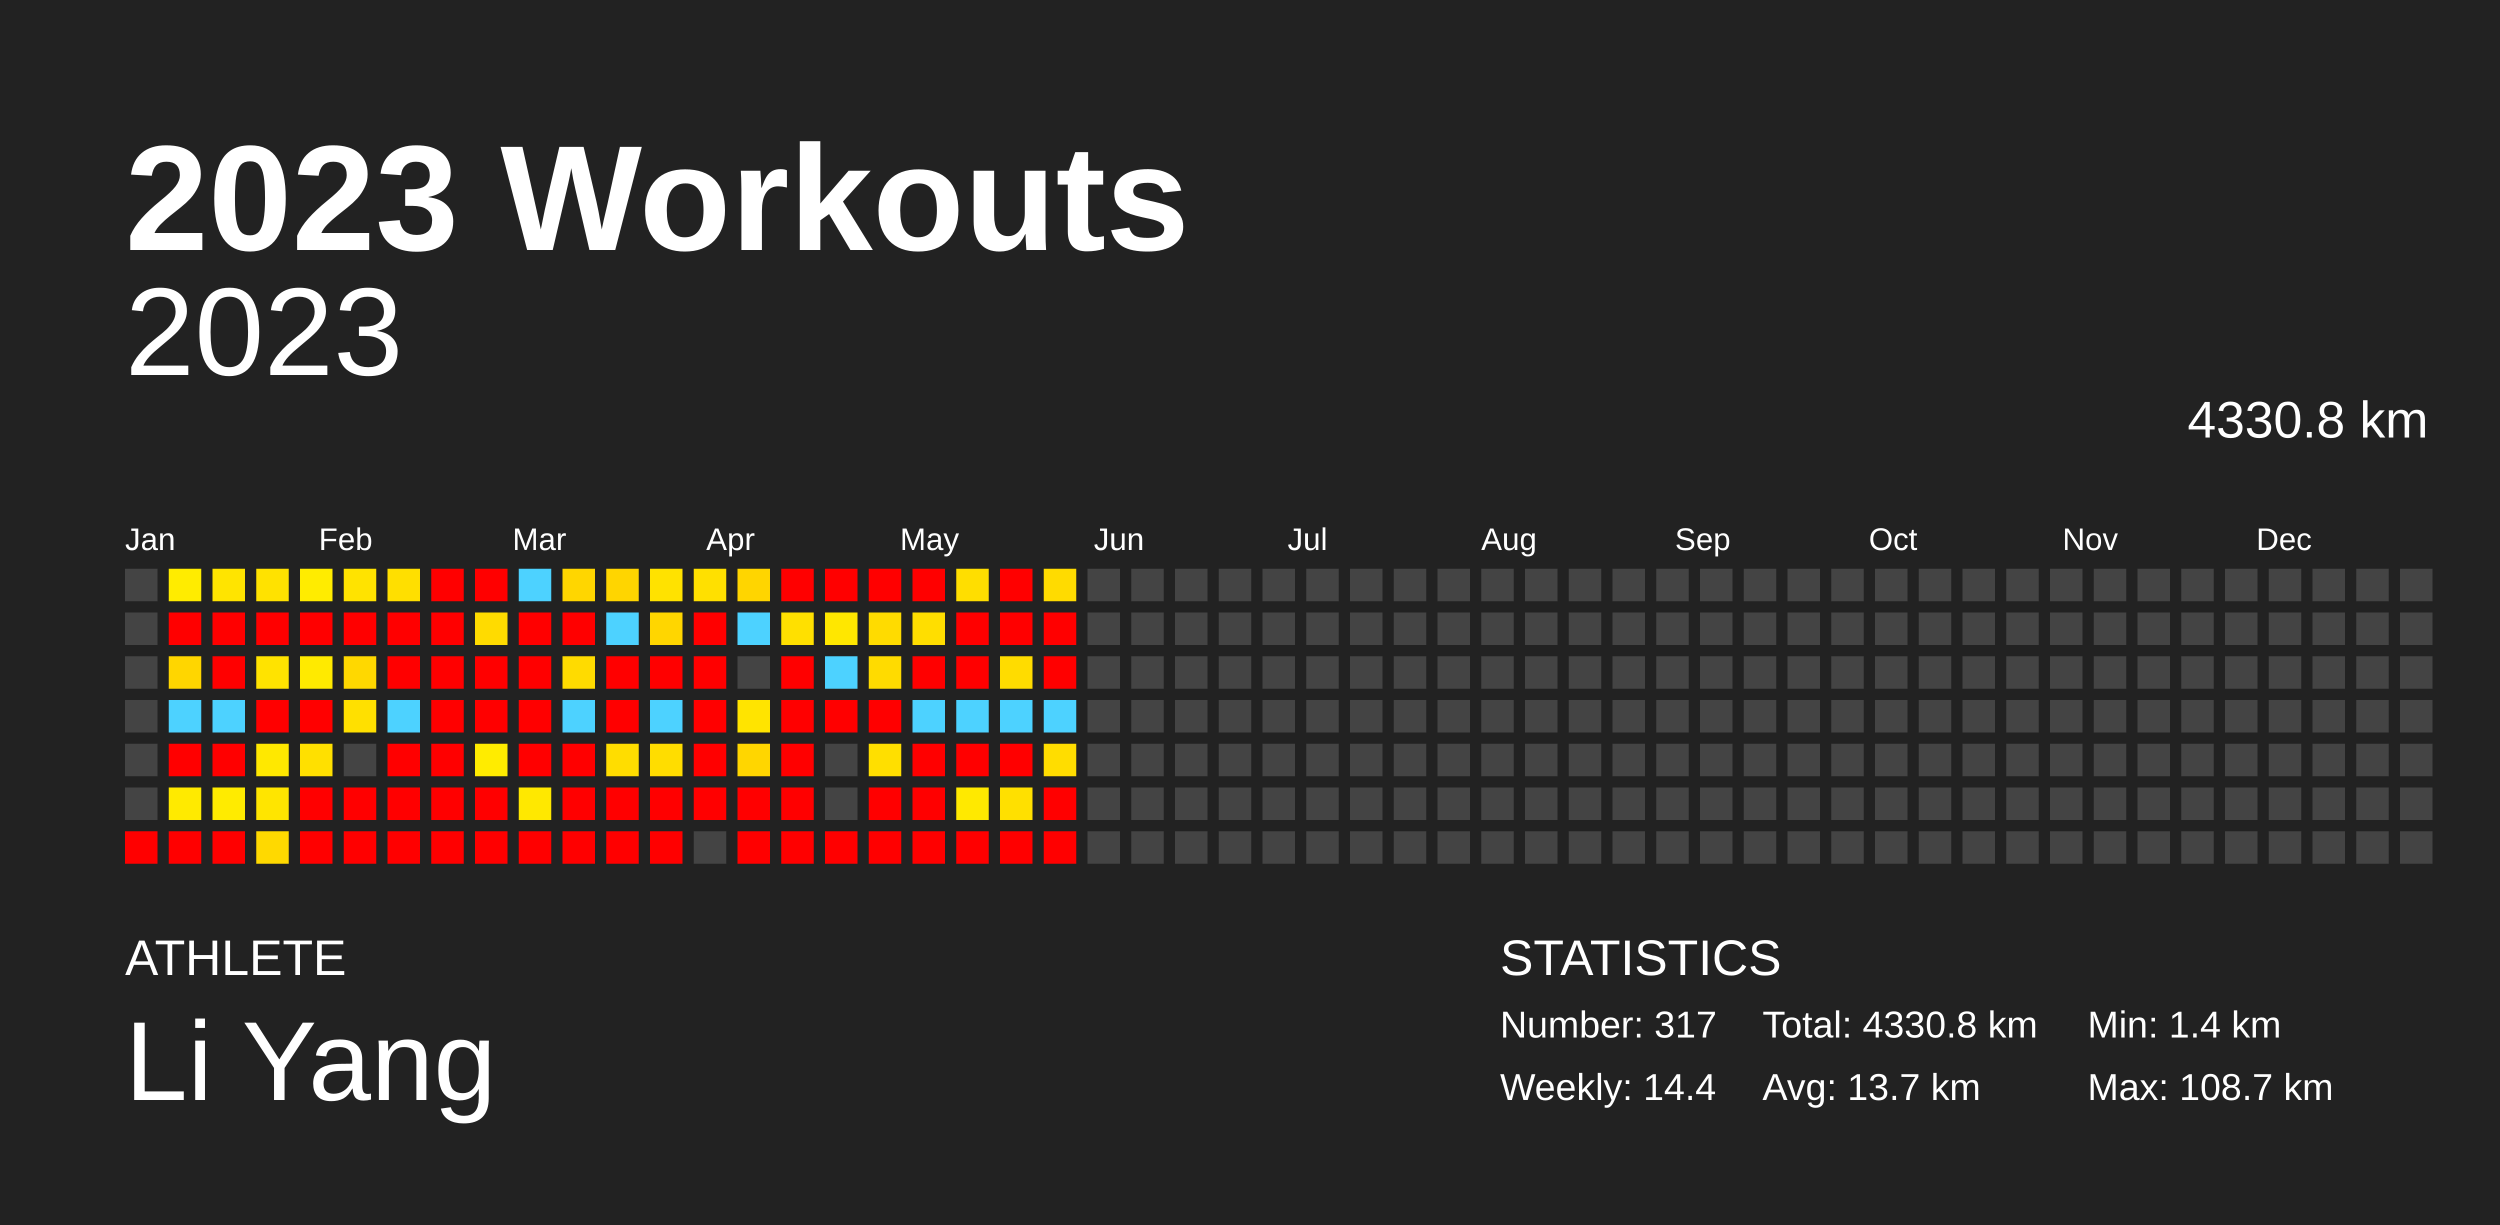
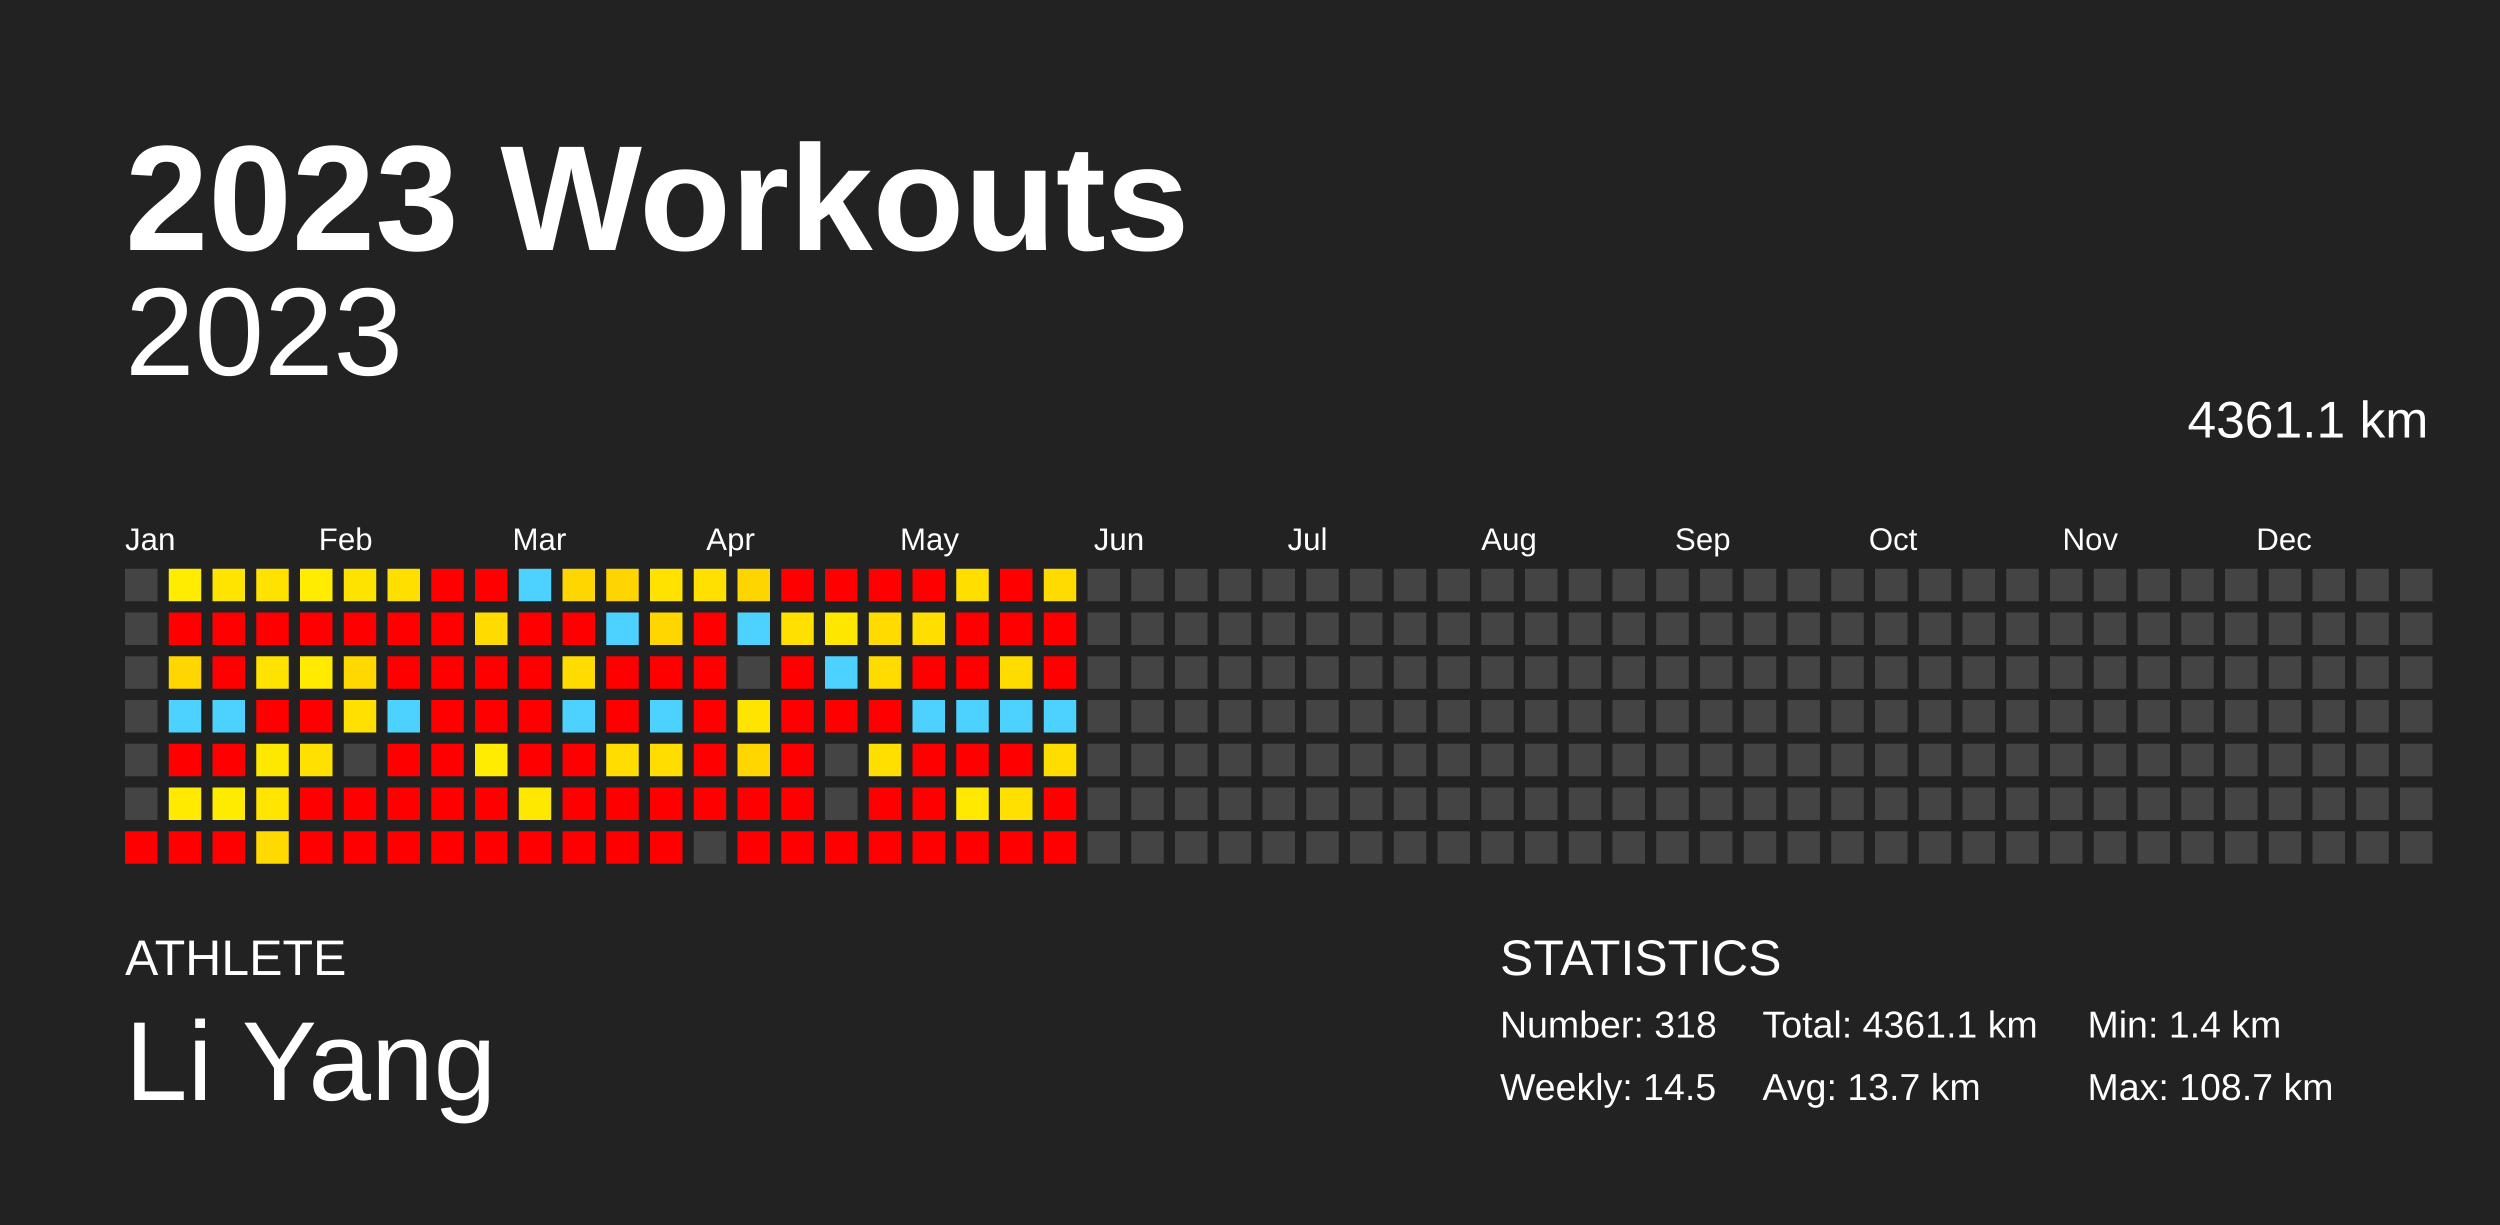
<svg xmlns="http://www.w3.org/2000/svg" baseProfile="full" height="98mm" version="1.1" viewBox="0,0,200,98" width="200mm">
  <defs />
  <rect fill="#222222" height="98" width="200" x="0" y="0" />
  <text fill="#FFFFFF" style="font-size:12px; font-family:Arial; font-weight:bold;" x="10" y="20">2023 Workouts</text>
  <text fill="#FFFFFF" style="font-size:4px; font-family:Arial" x="10" y="78">ATHLETE</text>
  <text fill="#FFFFFF" style="font-size:9px; font-family:Arial" x="10" y="88">Li Yang</text>
  <text fill="#FFFFFF" style="font-size:4px; font-family:Arial" x="120" y="78">STATISTICS</text>
-   <text fill="#FFFFFF" style="font-size:3px; font-family:Arial" x="120" y="83">Number: 317</text>
-   <text fill="#FFFFFF" style="font-size:3px; font-family:Arial" x="120" y="88">Weekly: 14.4</text>
-   <text fill="#FFFFFF" style="font-size:3px; font-family:Arial" x="141" y="83">Total: 4330.8 km</text>
+   <text fill="#FFFFFF" style="font-size:3px; font-family:Arial" x="120" y="83">Number: 318</text>
+   <text fill="#FFFFFF" style="font-size:3px; font-family:Arial" x="120" y="88">Weekly: 14.5</text>
+   <text fill="#FFFFFF" style="font-size:3px; font-family:Arial" x="141" y="83">Total: 4361.1 km</text>
  <text fill="#FFFFFF" style="font-size:3px; font-family:Arial" x="141" y="88">Avg: 13.7 km</text>
  <text fill="#FFFFFF" style="font-size:3px; font-family:Arial" x="167" y="83">Min: 1.4 km</text>
  <text fill="#FFFFFF" style="font-size:3px; font-family:Arial" x="167" y="88">Max: 108.7 km</text>
  <text alignment-baseline="hanging" fill="#FFFFFF" style="font-size:10.0px; font-family:Arial;" x="10" y="30">2023</text>
-   <text alignment-baseline="hanging" fill="#FFFFFF" style="font-size:4.125px; font-family:Arial;" x="175" y="35">4330.8 km</text>
+   <text alignment-baseline="hanging" fill="#FFFFFF" style="font-size:4.125px; font-family:Arial;" x="175" y="35">4361.1 km</text>
  <text fill="#FFFFFF" style="font-size:2.5px; font-family:Arial" x="10.0" y="44">Jan</text>
  <text fill="#FFFFFF" style="font-size:2.5px; font-family:Arial" x="25.5" y="44">Feb</text>
  <text fill="#FFFFFF" style="font-size:2.5px; font-family:Arial" x="41.0" y="44">Mar</text>
  <text fill="#FFFFFF" style="font-size:2.5px; font-family:Arial" x="56.5" y="44">Apr</text>
  <text fill="#FFFFFF" style="font-size:2.5px; font-family:Arial" x="72.0" y="44">May</text>
  <text fill="#FFFFFF" style="font-size:2.5px; font-family:Arial" x="87.5" y="44">Jun</text>
  <text fill="#FFFFFF" style="font-size:2.5px; font-family:Arial" x="103.0" y="44">Jul</text>
  <text fill="#FFFFFF" style="font-size:2.5px; font-family:Arial" x="118.5" y="44">Aug</text>
  <text fill="#FFFFFF" style="font-size:2.5px; font-family:Arial" x="134.0" y="44">Sep</text>
  <text fill="#FFFFFF" style="font-size:2.5px; font-family:Arial" x="149.5" y="44">Oct</text>
  <text fill="#FFFFFF" style="font-size:2.5px; font-family:Arial" x="165.0" y="44">Nov</text>
  <text fill="#FFFFFF" style="font-size:2.5px; font-family:Arial" x="180.5" y="44">Dec</text>
  <rect fill="#444444" height="2.6" width="2.6" x="10.0" y="45.5" />
  <rect fill="#444444" height="2.6" width="2.6" x="10.0" y="49.0" />
  <rect fill="#444444" height="2.6" width="2.6" x="10.0" y="52.5" />
  <rect fill="#444444" height="2.6" width="2.6" x="10.0" y="56.0" />
  <rect fill="#444444" height="2.6" width="2.6" x="10.0" y="59.5" />
  <rect fill="#444444" height="2.6" width="2.6" x="10.0" y="63.0" />
  <rect fill="red" height="2.6" width="2.6" x="10.0" y="66.5" />
  <rect fill="#ffec00" height="2.6" width="2.6" x="13.5" y="45.5" />
  <rect fill="red" height="2.6" width="2.6" x="13.5" y="49.0" />
  <rect fill="#ffd600" height="2.6" width="2.6" x="13.5" y="52.5" />
  <rect fill="#4dd2ff" height="2.6" width="2.6" x="13.5" y="56.0" />
  <rect fill="red" height="2.6" width="2.6" x="13.5" y="59.5" />
  <rect fill="#ffea00" height="2.6" width="2.6" x="13.5" y="63.0" />
  <rect fill="red" height="2.6" width="2.6" x="13.5" y="66.5" />
  <rect fill="#ffe400" height="2.6" width="2.6" x="17.0" y="45.5" />
  <rect fill="red" height="2.6" width="2.6" x="17.0" y="49.0" />
  <rect fill="red" height="2.6" width="2.6" x="17.0" y="52.5" />
  <rect fill="#4dd2ff" height="2.6" width="2.6" x="17.0" y="56.0" />
  <rect fill="red" height="2.6" width="2.6" x="17.0" y="59.5" />
  <rect fill="#ffeb00" height="2.6" width="2.6" x="17.0" y="63.0" />
  <rect fill="red" height="2.6" width="2.6" x="17.0" y="66.5" />
  <rect fill="#ffe200" height="2.6" width="2.6" x="20.5" y="45.5" />
  <rect fill="red" height="2.6" width="2.6" x="20.5" y="49.0" />
  <rect fill="#ffe300" height="2.6" width="2.6" x="20.5" y="52.5" />
  <rect fill="red" height="2.6" width="2.6" x="20.5" y="56.0" />
  <rect fill="#ffe800" height="2.6" width="2.6" x="20.5" y="59.5" />
  <rect fill="#ffe500" height="2.6" width="2.6" x="20.5" y="63.0" />
  <rect fill="#ffd900" height="2.6" width="2.6" x="20.5" y="66.5" />
  <rect fill="#ffec00" height="2.6" width="2.6" x="24.0" y="45.5" />
  <rect fill="red" height="2.6" width="2.6" x="24.0" y="49.0" />
  <rect fill="#ffea00" height="2.6" width="2.6" x="24.0" y="52.5" />
  <rect fill="red" height="2.6" width="2.6" x="24.0" y="56.0" />
  <rect fill="#ffe000" height="2.6" width="2.6" x="24.0" y="59.5" />
  <rect fill="red" height="2.6" width="2.6" x="24.0" y="63.0" />
  <rect fill="red" height="2.6" width="2.6" x="24.0" y="66.5" />
  <rect fill="#ffe300" height="2.6" width="2.6" x="27.5" y="45.5" />
  <rect fill="red" height="2.6" width="2.6" x="27.5" y="49.0" />
  <rect fill="#ffd800" height="2.6" width="2.6" x="27.5" y="52.5" />
  <rect fill="#ffe000" height="2.6" width="2.6" x="27.5" y="56.0" />
  <rect fill="#444444" height="2.6" width="2.6" x="27.5" y="59.5" />
  <rect fill="red" height="2.6" width="2.6" x="27.5" y="63.0" />
  <rect fill="red" height="2.6" width="2.6" x="27.5" y="66.5" />
  <rect fill="#ffdf00" height="2.6" width="2.6" x="31.0" y="45.5" />
  <rect fill="red" height="2.6" width="2.6" x="31.0" y="49.0" />
  <rect fill="red" height="2.6" width="2.6" x="31.0" y="52.5" />
  <rect fill="#4dd2ff" height="2.6" width="2.6" x="31.0" y="56.0" />
  <rect fill="red" height="2.6" width="2.6" x="31.0" y="59.5" />
  <rect fill="red" height="2.6" width="2.6" x="31.0" y="63.0" />
  <rect fill="red" height="2.6" width="2.6" x="31.0" y="66.5" />
  <rect fill="red" height="2.6" width="2.6" x="34.5" y="45.5" />
  <rect fill="red" height="2.6" width="2.6" x="34.5" y="49.0" />
  <rect fill="red" height="2.6" width="2.6" x="34.5" y="52.5" />
  <rect fill="red" height="2.6" width="2.6" x="34.5" y="56.0" />
  <rect fill="red" height="2.6" width="2.6" x="34.5" y="59.5" />
  <rect fill="red" height="2.6" width="2.6" x="34.5" y="63.0" />
  <rect fill="red" height="2.6" width="2.6" x="34.5" y="66.5" />
  <rect fill="red" height="2.6" width="2.6" x="38.0" y="45.5" />
  <rect fill="#ffdb00" height="2.6" width="2.6" x="38.0" y="49.0" />
  <rect fill="red" height="2.6" width="2.6" x="38.0" y="52.5" />
  <rect fill="red" height="2.6" width="2.6" x="38.0" y="56.0" />
  <rect fill="#ffec00" height="2.6" width="2.6" x="38.0" y="59.5" />
  <rect fill="red" height="2.6" width="2.6" x="38.0" y="63.0" />
  <rect fill="red" height="2.6" width="2.6" x="38.0" y="66.5" />
  <rect fill="#4dd2ff" height="2.6" width="2.6" x="41.5" y="45.5" />
  <rect fill="red" height="2.6" width="2.6" x="41.5" y="49.0" />
  <rect fill="red" height="2.6" width="2.6" x="41.5" y="52.5" />
  <rect fill="red" height="2.6" width="2.6" x="41.5" y="56.0" />
  <rect fill="red" height="2.6" width="2.6" x="41.5" y="59.5" />
  <rect fill="#ffe800" height="2.6" width="2.6" x="41.5" y="63.0" />
  <rect fill="red" height="2.6" width="2.6" x="41.5" y="66.5" />
  <rect fill="#ffd600" height="2.6" width="2.6" x="45.0" y="45.5" />
  <rect fill="red" height="2.6" width="2.6" x="45.0" y="49.0" />
  <rect fill="#ffdb00" height="2.6" width="2.6" x="45.0" y="52.5" />
  <rect fill="#4dd2ff" height="2.6" width="2.6" x="45.0" y="56.0" />
  <rect fill="red" height="2.6" width="2.6" x="45.0" y="59.5" />
  <rect fill="red" height="2.6" width="2.6" x="45.0" y="63.0" />
  <rect fill="red" height="2.6" width="2.6" x="45.0" y="66.5" />
  <rect fill="#ffd500" height="2.6" width="2.6" x="48.5" y="45.5" />
  <rect fill="#4dd2ff" height="2.6" width="2.6" x="48.5" y="49.0" />
  <rect fill="red" height="2.6" width="2.6" x="48.5" y="52.5" />
  <rect fill="red" height="2.6" width="2.6" x="48.5" y="56.0" />
  <rect fill="#ffdd00" height="2.6" width="2.6" x="48.5" y="59.5" />
  <rect fill="red" height="2.6" width="2.6" x="48.5" y="63.0" />
  <rect fill="red" height="2.6" width="2.6" x="48.5" y="66.5" />
  <rect fill="#ffe200" height="2.6" width="2.6" x="52.0" y="45.5" />
  <rect fill="#ffd600" height="2.6" width="2.6" x="52.0" y="49.0" />
  <rect fill="red" height="2.6" width="2.6" x="52.0" y="52.5" />
  <rect fill="#4dd2ff" height="2.6" width="2.6" x="52.0" y="56.0" />
  <rect fill="#ffdd00" height="2.6" width="2.6" x="52.0" y="59.5" />
  <rect fill="red" height="2.6" width="2.6" x="52.0" y="63.0" />
  <rect fill="red" height="2.6" width="2.6" x="52.0" y="66.5" />
  <rect fill="#ffe000" height="2.6" width="2.6" x="55.5" y="45.5" />
  <rect fill="red" height="2.6" width="2.6" x="55.5" y="49.0" />
  <rect fill="red" height="2.6" width="2.6" x="55.5" y="52.5" />
  <rect fill="red" height="2.6" width="2.6" x="55.5" y="56.0" />
  <rect fill="red" height="2.6" width="2.6" x="55.5" y="59.5" />
  <rect fill="red" height="2.6" width="2.6" x="55.5" y="63.0" />
  <rect fill="#444444" height="2.6" width="2.6" x="55.5" y="66.5" />
  <rect fill="#ffd500" height="2.6" width="2.6" x="59.0" y="45.5" />
  <rect fill="#4dd2ff" height="2.6" width="2.6" x="59.0" y="49.0" />
  <rect fill="#444444" height="2.6" width="2.6" x="59.0" y="52.5" />
  <rect fill="#ffe400" height="2.6" width="2.6" x="59.0" y="56.0" />
  <rect fill="#ffd600" height="2.6" width="2.6" x="59.0" y="59.5" />
  <rect fill="red" height="2.6" width="2.6" x="59.0" y="63.0" />
  <rect fill="red" height="2.6" width="2.6" x="59.0" y="66.5" />
  <rect fill="red" height="2.6" width="2.6" x="62.5" y="45.5" />
  <rect fill="#ffe000" height="2.6" width="2.6" x="62.5" y="49.0" />
  <rect fill="red" height="2.6" width="2.6" x="62.5" y="52.5" />
  <rect fill="red" height="2.6" width="2.6" x="62.5" y="56.0" />
  <rect fill="red" height="2.6" width="2.6" x="62.5" y="59.5" />
  <rect fill="red" height="2.6" width="2.6" x="62.5" y="63.0" />
  <rect fill="red" height="2.6" width="2.6" x="62.5" y="66.5" />
  <rect fill="red" height="2.6" width="2.6" x="66.0" y="45.5" />
  <rect fill="#ffe700" height="2.6" width="2.6" x="66.0" y="49.0" />
  <rect fill="#4dd2ff" height="2.6" width="2.6" x="66.0" y="52.5" />
  <rect fill="red" height="2.6" width="2.6" x="66.0" y="56.0" />
  <rect fill="#444444" height="2.6" width="2.6" x="66.0" y="59.5" />
  <rect fill="#444444" height="2.6" width="2.6" x="66.0" y="63.0" />
  <rect fill="red" height="2.6" width="2.6" x="66.0" y="66.5" />
  <rect fill="red" height="2.6" width="2.6" x="69.5" y="45.5" />
  <rect fill="#ffdb00" height="2.6" width="2.6" x="69.5" y="49.0" />
  <rect fill="#ffdb00" height="2.6" width="2.6" x="69.5" y="52.5" />
  <rect fill="red" height="2.6" width="2.6" x="69.5" y="56.0" />
  <rect fill="#ffdf00" height="2.6" width="2.6" x="69.5" y="59.5" />
  <rect fill="red" height="2.6" width="2.6" x="69.5" y="63.0" />
  <rect fill="red" height="2.6" width="2.6" x="69.5" y="66.5" />
  <rect fill="red" height="2.6" width="2.6" x="73.0" y="45.5" />
  <rect fill="#ffde00" height="2.6" width="2.6" x="73.0" y="49.0" />
  <rect fill="red" height="2.6" width="2.6" x="73.0" y="52.5" />
  <rect fill="#4dd2ff" height="2.6" width="2.6" x="73.0" y="56.0" />
  <rect fill="red" height="2.6" width="2.6" x="73.0" y="59.5" />
  <rect fill="red" height="2.6" width="2.6" x="73.0" y="63.0" />
  <rect fill="red" height="2.6" width="2.6" x="73.0" y="66.5" />
  <rect fill="#ffde00" height="2.6" width="2.6" x="76.5" y="45.5" />
  <rect fill="red" height="2.6" width="2.6" x="76.5" y="49.0" />
  <rect fill="red" height="2.6" width="2.6" x="76.5" y="52.5" />
  <rect fill="#4dd2ff" height="2.6" width="2.6" x="76.5" y="56.0" />
  <rect fill="red" height="2.6" width="2.6" x="76.5" y="59.5" />
  <rect fill="#ffe900" height="2.6" width="2.6" x="76.5" y="63.0" />
  <rect fill="red" height="2.6" width="2.6" x="76.5" y="66.5" />
  <rect fill="red" height="2.6" width="2.6" x="80.0" y="45.5" />
  <rect fill="red" height="2.6" width="2.6" x="80.0" y="49.0" />
  <rect fill="#ffdc00" height="2.6" width="2.6" x="80.0" y="52.5" />
  <rect fill="#4dd2ff" height="2.6" width="2.6" x="80.0" y="56.0" />
  <rect fill="red" height="2.6" width="2.6" x="80.0" y="59.5" />
  <rect fill="#ffe000" height="2.6" width="2.6" x="80.0" y="63.0" />
  <rect fill="red" height="2.6" width="2.6" x="80.0" y="66.5" />
  <rect fill="#ffdb00" height="2.6" width="2.6" x="83.5" y="45.5" />
  <rect fill="red" height="2.6" width="2.6" x="83.5" y="49.0" />
  <rect fill="red" height="2.6" width="2.6" x="83.5" y="52.5" />
  <rect fill="#4dd2ff" height="2.6" width="2.6" x="83.5" y="56.0" />
  <rect fill="#ffdd00" height="2.6" width="2.6" x="83.5" y="59.5" />
  <rect fill="red" height="2.6" width="2.6" x="83.5" y="63.0" />
  <rect fill="red" height="2.6" width="2.6" x="83.5" y="66.5" />
  <rect fill="#444444" height="2.6" width="2.6" x="87.0" y="45.5" />
  <rect fill="#444444" height="2.6" width="2.6" x="87.0" y="49.0" />
  <rect fill="#444444" height="2.6" width="2.6" x="87.0" y="52.5" />
  <rect fill="#444444" height="2.6" width="2.6" x="87.0" y="56.0" />
  <rect fill="#444444" height="2.6" width="2.6" x="87.0" y="59.5" />
  <rect fill="#444444" height="2.6" width="2.6" x="87.0" y="63.0" />
  <rect fill="#444444" height="2.6" width="2.6" x="87.0" y="66.5" />
  <rect fill="#444444" height="2.6" width="2.6" x="90.5" y="45.5" />
  <rect fill="#444444" height="2.6" width="2.6" x="90.5" y="49.0" />
  <rect fill="#444444" height="2.6" width="2.6" x="90.5" y="52.5" />
  <rect fill="#444444" height="2.6" width="2.6" x="90.5" y="56.0" />
  <rect fill="#444444" height="2.6" width="2.6" x="90.5" y="59.5" />
  <rect fill="#444444" height="2.6" width="2.6" x="90.5" y="63.0" />
  <rect fill="#444444" height="2.6" width="2.6" x="90.5" y="66.5" />
  <rect fill="#444444" height="2.6" width="2.6" x="94.0" y="45.5" />
  <rect fill="#444444" height="2.6" width="2.6" x="94.0" y="49.0" />
  <rect fill="#444444" height="2.6" width="2.6" x="94.0" y="52.5" />
  <rect fill="#444444" height="2.6" width="2.6" x="94.0" y="56.0" />
  <rect fill="#444444" height="2.6" width="2.6" x="94.0" y="59.5" />
  <rect fill="#444444" height="2.6" width="2.6" x="94.0" y="63.0" />
  <rect fill="#444444" height="2.6" width="2.6" x="94.0" y="66.5" />
  <rect fill="#444444" height="2.6" width="2.6" x="97.5" y="45.5" />
  <rect fill="#444444" height="2.6" width="2.6" x="97.5" y="49.0" />
  <rect fill="#444444" height="2.6" width="2.6" x="97.5" y="52.5" />
  <rect fill="#444444" height="2.6" width="2.6" x="97.5" y="56.0" />
  <rect fill="#444444" height="2.6" width="2.6" x="97.5" y="59.5" />
  <rect fill="#444444" height="2.6" width="2.6" x="97.5" y="63.0" />
  <rect fill="#444444" height="2.6" width="2.6" x="97.5" y="66.5" />
  <rect fill="#444444" height="2.6" width="2.6" x="101.0" y="45.5" />
  <rect fill="#444444" height="2.6" width="2.6" x="101.0" y="49.0" />
  <rect fill="#444444" height="2.6" width="2.6" x="101.0" y="52.5" />
  <rect fill="#444444" height="2.6" width="2.6" x="101.0" y="56.0" />
  <rect fill="#444444" height="2.6" width="2.6" x="101.0" y="59.5" />
  <rect fill="#444444" height="2.6" width="2.6" x="101.0" y="63.0" />
  <rect fill="#444444" height="2.6" width="2.6" x="101.0" y="66.5" />
  <rect fill="#444444" height="2.6" width="2.6" x="104.5" y="45.5" />
  <rect fill="#444444" height="2.6" width="2.6" x="104.5" y="49.0" />
  <rect fill="#444444" height="2.6" width="2.6" x="104.5" y="52.5" />
  <rect fill="#444444" height="2.6" width="2.6" x="104.5" y="56.0" />
  <rect fill="#444444" height="2.6" width="2.6" x="104.5" y="59.5" />
  <rect fill="#444444" height="2.6" width="2.6" x="104.5" y="63.0" />
  <rect fill="#444444" height="2.6" width="2.6" x="104.5" y="66.5" />
  <rect fill="#444444" height="2.6" width="2.6" x="108.0" y="45.5" />
  <rect fill="#444444" height="2.6" width="2.6" x="108.0" y="49.0" />
  <rect fill="#444444" height="2.6" width="2.6" x="108.0" y="52.5" />
  <rect fill="#444444" height="2.6" width="2.6" x="108.0" y="56.0" />
  <rect fill="#444444" height="2.6" width="2.6" x="108.0" y="59.5" />
  <rect fill="#444444" height="2.6" width="2.6" x="108.0" y="63.0" />
  <rect fill="#444444" height="2.6" width="2.6" x="108.0" y="66.5" />
  <rect fill="#444444" height="2.6" width="2.6" x="111.5" y="45.5" />
  <rect fill="#444444" height="2.6" width="2.6" x="111.5" y="49.0" />
  <rect fill="#444444" height="2.6" width="2.6" x="111.5" y="52.5" />
  <rect fill="#444444" height="2.6" width="2.6" x="111.5" y="56.0" />
  <rect fill="#444444" height="2.6" width="2.6" x="111.5" y="59.5" />
  <rect fill="#444444" height="2.6" width="2.6" x="111.5" y="63.0" />
  <rect fill="#444444" height="2.6" width="2.6" x="111.5" y="66.5" />
  <rect fill="#444444" height="2.6" width="2.6" x="115.0" y="45.5" />
  <rect fill="#444444" height="2.6" width="2.6" x="115.0" y="49.0" />
  <rect fill="#444444" height="2.6" width="2.6" x="115.0" y="52.5" />
  <rect fill="#444444" height="2.6" width="2.6" x="115.0" y="56.0" />
  <rect fill="#444444" height="2.6" width="2.6" x="115.0" y="59.5" />
  <rect fill="#444444" height="2.6" width="2.6" x="115.0" y="63.0" />
  <rect fill="#444444" height="2.6" width="2.6" x="115.0" y="66.5" />
  <rect fill="#444444" height="2.6" width="2.6" x="118.5" y="45.5" />
  <rect fill="#444444" height="2.6" width="2.6" x="118.5" y="49.0" />
  <rect fill="#444444" height="2.6" width="2.6" x="118.5" y="52.5" />
  <rect fill="#444444" height="2.6" width="2.6" x="118.5" y="56.0" />
  <rect fill="#444444" height="2.6" width="2.6" x="118.5" y="59.5" />
  <rect fill="#444444" height="2.6" width="2.6" x="118.5" y="63.0" />
  <rect fill="#444444" height="2.6" width="2.6" x="118.5" y="66.5" />
  <rect fill="#444444" height="2.6" width="2.6" x="122.0" y="45.5" />
  <rect fill="#444444" height="2.6" width="2.6" x="122.0" y="49.0" />
  <rect fill="#444444" height="2.6" width="2.6" x="122.0" y="52.5" />
  <rect fill="#444444" height="2.6" width="2.6" x="122.0" y="56.0" />
  <rect fill="#444444" height="2.6" width="2.6" x="122.0" y="59.5" />
  <rect fill="#444444" height="2.6" width="2.6" x="122.0" y="63.0" />
  <rect fill="#444444" height="2.6" width="2.6" x="122.0" y="66.5" />
  <rect fill="#444444" height="2.6" width="2.6" x="125.5" y="45.5" />
  <rect fill="#444444" height="2.6" width="2.6" x="125.5" y="49.0" />
  <rect fill="#444444" height="2.6" width="2.6" x="125.5" y="52.5" />
  <rect fill="#444444" height="2.6" width="2.6" x="125.5" y="56.0" />
  <rect fill="#444444" height="2.6" width="2.6" x="125.5" y="59.5" />
  <rect fill="#444444" height="2.6" width="2.6" x="125.5" y="63.0" />
  <rect fill="#444444" height="2.6" width="2.6" x="125.5" y="66.5" />
  <rect fill="#444444" height="2.6" width="2.6" x="129.0" y="45.5" />
  <rect fill="#444444" height="2.6" width="2.6" x="129.0" y="49.0" />
  <rect fill="#444444" height="2.6" width="2.6" x="129.0" y="52.5" />
  <rect fill="#444444" height="2.6" width="2.6" x="129.0" y="56.0" />
  <rect fill="#444444" height="2.6" width="2.6" x="129.0" y="59.5" />
  <rect fill="#444444" height="2.6" width="2.6" x="129.0" y="63.0" />
  <rect fill="#444444" height="2.6" width="2.6" x="129.0" y="66.5" />
  <rect fill="#444444" height="2.6" width="2.6" x="132.5" y="45.5" />
  <rect fill="#444444" height="2.6" width="2.6" x="132.5" y="49.0" />
  <rect fill="#444444" height="2.6" width="2.6" x="132.5" y="52.5" />
  <rect fill="#444444" height="2.6" width="2.6" x="132.5" y="56.0" />
  <rect fill="#444444" height="2.6" width="2.6" x="132.5" y="59.5" />
  <rect fill="#444444" height="2.6" width="2.6" x="132.5" y="63.0" />
  <rect fill="#444444" height="2.6" width="2.6" x="132.5" y="66.5" />
  <rect fill="#444444" height="2.6" width="2.6" x="136.0" y="45.5" />
  <rect fill="#444444" height="2.6" width="2.6" x="136.0" y="49.0" />
  <rect fill="#444444" height="2.6" width="2.6" x="136.0" y="52.5" />
  <rect fill="#444444" height="2.6" width="2.6" x="136.0" y="56.0" />
  <rect fill="#444444" height="2.6" width="2.6" x="136.0" y="59.5" />
  <rect fill="#444444" height="2.6" width="2.6" x="136.0" y="63.0" />
  <rect fill="#444444" height="2.6" width="2.6" x="136.0" y="66.5" />
  <rect fill="#444444" height="2.6" width="2.6" x="139.5" y="45.5" />
  <rect fill="#444444" height="2.6" width="2.6" x="139.5" y="49.0" />
  <rect fill="#444444" height="2.6" width="2.6" x="139.5" y="52.5" />
  <rect fill="#444444" height="2.6" width="2.6" x="139.5" y="56.0" />
  <rect fill="#444444" height="2.6" width="2.6" x="139.5" y="59.5" />
  <rect fill="#444444" height="2.6" width="2.6" x="139.5" y="63.0" />
  <rect fill="#444444" height="2.6" width="2.6" x="139.5" y="66.5" />
  <rect fill="#444444" height="2.6" width="2.6" x="143.0" y="45.5" />
  <rect fill="#444444" height="2.6" width="2.6" x="143.0" y="49.0" />
  <rect fill="#444444" height="2.6" width="2.6" x="143.0" y="52.5" />
  <rect fill="#444444" height="2.6" width="2.6" x="143.0" y="56.0" />
  <rect fill="#444444" height="2.6" width="2.6" x="143.0" y="59.5" />
  <rect fill="#444444" height="2.6" width="2.6" x="143.0" y="63.0" />
  <rect fill="#444444" height="2.6" width="2.6" x="143.0" y="66.5" />
  <rect fill="#444444" height="2.6" width="2.6" x="146.5" y="45.5" />
  <rect fill="#444444" height="2.6" width="2.6" x="146.5" y="49.0" />
  <rect fill="#444444" height="2.6" width="2.6" x="146.5" y="52.5" />
  <rect fill="#444444" height="2.6" width="2.6" x="146.5" y="56.0" />
  <rect fill="#444444" height="2.6" width="2.6" x="146.5" y="59.5" />
  <rect fill="#444444" height="2.6" width="2.6" x="146.5" y="63.0" />
  <rect fill="#444444" height="2.6" width="2.6" x="146.5" y="66.5" />
  <rect fill="#444444" height="2.6" width="2.6" x="150.0" y="45.5" />
  <rect fill="#444444" height="2.6" width="2.6" x="150.0" y="49.0" />
  <rect fill="#444444" height="2.6" width="2.6" x="150.0" y="52.5" />
  <rect fill="#444444" height="2.6" width="2.6" x="150.0" y="56.0" />
  <rect fill="#444444" height="2.6" width="2.6" x="150.0" y="59.5" />
  <rect fill="#444444" height="2.6" width="2.6" x="150.0" y="63.0" />
  <rect fill="#444444" height="2.6" width="2.6" x="150.0" y="66.5" />
  <rect fill="#444444" height="2.6" width="2.6" x="153.5" y="45.5" />
  <rect fill="#444444" height="2.6" width="2.6" x="153.5" y="49.0" />
  <rect fill="#444444" height="2.6" width="2.6" x="153.5" y="52.5" />
  <rect fill="#444444" height="2.6" width="2.6" x="153.5" y="56.0" />
  <rect fill="#444444" height="2.6" width="2.6" x="153.5" y="59.5" />
  <rect fill="#444444" height="2.6" width="2.6" x="153.5" y="63.0" />
  <rect fill="#444444" height="2.6" width="2.6" x="153.5" y="66.5" />
  <rect fill="#444444" height="2.6" width="2.6" x="157.0" y="45.5" />
  <rect fill="#444444" height="2.6" width="2.6" x="157.0" y="49.0" />
  <rect fill="#444444" height="2.6" width="2.6" x="157.0" y="52.5" />
  <rect fill="#444444" height="2.6" width="2.6" x="157.0" y="56.0" />
  <rect fill="#444444" height="2.6" width="2.6" x="157.0" y="59.5" />
  <rect fill="#444444" height="2.6" width="2.6" x="157.0" y="63.0" />
  <rect fill="#444444" height="2.6" width="2.6" x="157.0" y="66.5" />
  <rect fill="#444444" height="2.6" width="2.6" x="160.5" y="45.5" />
  <rect fill="#444444" height="2.6" width="2.6" x="160.5" y="49.0" />
  <rect fill="#444444" height="2.6" width="2.6" x="160.5" y="52.5" />
  <rect fill="#444444" height="2.6" width="2.6" x="160.5" y="56.0" />
  <rect fill="#444444" height="2.6" width="2.6" x="160.5" y="59.5" />
  <rect fill="#444444" height="2.6" width="2.6" x="160.5" y="63.0" />
  <rect fill="#444444" height="2.6" width="2.6" x="160.5" y="66.5" />
  <rect fill="#444444" height="2.6" width="2.6" x="164.0" y="45.5" />
  <rect fill="#444444" height="2.6" width="2.6" x="164.0" y="49.0" />
  <rect fill="#444444" height="2.6" width="2.6" x="164.0" y="52.5" />
  <rect fill="#444444" height="2.6" width="2.6" x="164.0" y="56.0" />
  <rect fill="#444444" height="2.6" width="2.6" x="164.0" y="59.5" />
  <rect fill="#444444" height="2.6" width="2.6" x="164.0" y="63.0" />
  <rect fill="#444444" height="2.6" width="2.6" x="164.0" y="66.5" />
  <rect fill="#444444" height="2.6" width="2.6" x="167.5" y="45.5" />
  <rect fill="#444444" height="2.6" width="2.6" x="167.5" y="49.0" />
  <rect fill="#444444" height="2.6" width="2.6" x="167.5" y="52.5" />
  <rect fill="#444444" height="2.6" width="2.6" x="167.5" y="56.0" />
  <rect fill="#444444" height="2.6" width="2.6" x="167.5" y="59.5" />
  <rect fill="#444444" height="2.6" width="2.6" x="167.5" y="63.0" />
  <rect fill="#444444" height="2.6" width="2.6" x="167.5" y="66.5" />
  <rect fill="#444444" height="2.6" width="2.6" x="171.0" y="45.5" />
  <rect fill="#444444" height="2.6" width="2.6" x="171.0" y="49.0" />
  <rect fill="#444444" height="2.6" width="2.6" x="171.0" y="52.5" />
  <rect fill="#444444" height="2.6" width="2.6" x="171.0" y="56.0" />
  <rect fill="#444444" height="2.6" width="2.6" x="171.0" y="59.5" />
  <rect fill="#444444" height="2.6" width="2.6" x="171.0" y="63.0" />
  <rect fill="#444444" height="2.6" width="2.6" x="171.0" y="66.5" />
  <rect fill="#444444" height="2.6" width="2.6" x="174.5" y="45.5" />
  <rect fill="#444444" height="2.6" width="2.6" x="174.5" y="49.0" />
  <rect fill="#444444" height="2.6" width="2.6" x="174.5" y="52.5" />
  <rect fill="#444444" height="2.6" width="2.6" x="174.5" y="56.0" />
  <rect fill="#444444" height="2.6" width="2.6" x="174.5" y="59.5" />
  <rect fill="#444444" height="2.6" width="2.6" x="174.5" y="63.0" />
  <rect fill="#444444" height="2.6" width="2.6" x="174.5" y="66.5" />
  <rect fill="#444444" height="2.6" width="2.6" x="178.0" y="45.5" />
  <rect fill="#444444" height="2.6" width="2.6" x="178.0" y="49.0" />
  <rect fill="#444444" height="2.6" width="2.6" x="178.0" y="52.5" />
  <rect fill="#444444" height="2.6" width="2.6" x="178.0" y="56.0" />
  <rect fill="#444444" height="2.6" width="2.6" x="178.0" y="59.5" />
  <rect fill="#444444" height="2.6" width="2.6" x="178.0" y="63.0" />
  <rect fill="#444444" height="2.6" width="2.6" x="178.0" y="66.5" />
  <rect fill="#444444" height="2.6" width="2.6" x="181.5" y="45.5" />
  <rect fill="#444444" height="2.6" width="2.6" x="181.5" y="49.0" />
  <rect fill="#444444" height="2.6" width="2.6" x="181.5" y="52.5" />
  <rect fill="#444444" height="2.6" width="2.6" x="181.5" y="56.0" />
  <rect fill="#444444" height="2.6" width="2.6" x="181.5" y="59.5" />
  <rect fill="#444444" height="2.6" width="2.6" x="181.5" y="63.0" />
  <rect fill="#444444" height="2.6" width="2.6" x="181.5" y="66.5" />
  <rect fill="#444444" height="2.6" width="2.6" x="185.0" y="45.5" />
  <rect fill="#444444" height="2.6" width="2.6" x="185.0" y="49.0" />
  <rect fill="#444444" height="2.6" width="2.6" x="185.0" y="52.5" />
  <rect fill="#444444" height="2.6" width="2.6" x="185.0" y="56.0" />
  <rect fill="#444444" height="2.6" width="2.6" x="185.0" y="59.5" />
  <rect fill="#444444" height="2.6" width="2.6" x="185.0" y="63.0" />
  <rect fill="#444444" height="2.6" width="2.6" x="185.0" y="66.5" />
  <rect fill="#444444" height="2.6" width="2.6" x="188.5" y="45.5" />
  <rect fill="#444444" height="2.6" width="2.6" x="188.5" y="49.0" />
  <rect fill="#444444" height="2.6" width="2.6" x="188.5" y="52.5" />
  <rect fill="#444444" height="2.6" width="2.6" x="188.5" y="56.0" />
  <rect fill="#444444" height="2.6" width="2.6" x="188.5" y="59.5" />
  <rect fill="#444444" height="2.6" width="2.6" x="188.5" y="63.0" />
  <rect fill="#444444" height="2.6" width="2.6" x="188.5" y="66.5" />
  <rect fill="#444444" height="2.6" width="2.6" x="192.0" y="45.5" />
  <rect fill="#444444" height="2.6" width="2.6" x="192.0" y="49.0" />
  <rect fill="#444444" height="2.6" width="2.6" x="192.0" y="52.5" />
  <rect fill="#444444" height="2.6" width="2.6" x="192.0" y="56.0" />
  <rect fill="#444444" height="2.6" width="2.6" x="192.0" y="59.5" />
  <rect fill="#444444" height="2.6" width="2.6" x="192.0" y="63.0" />
  <rect fill="#444444" height="2.6" width="2.6" x="192.0" y="66.5" />
</svg>
